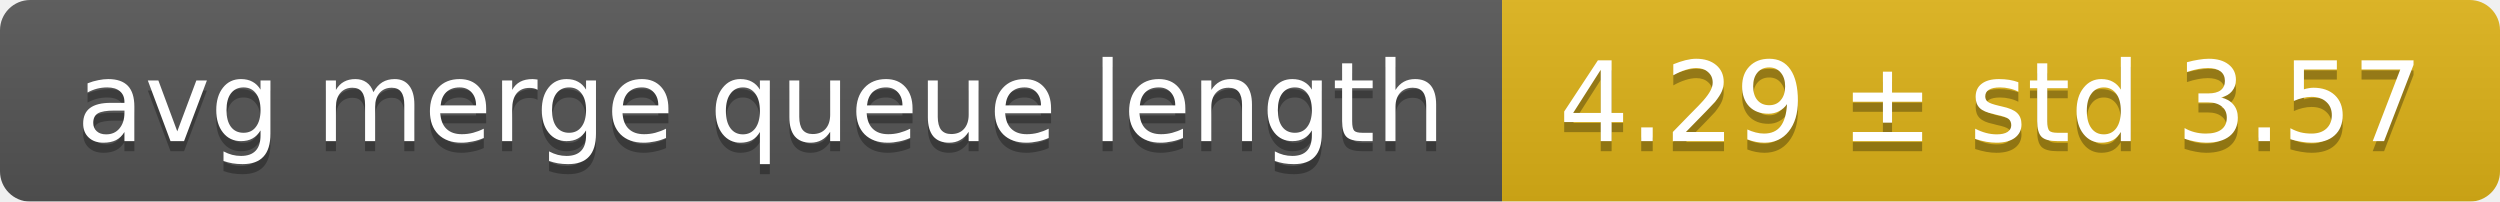
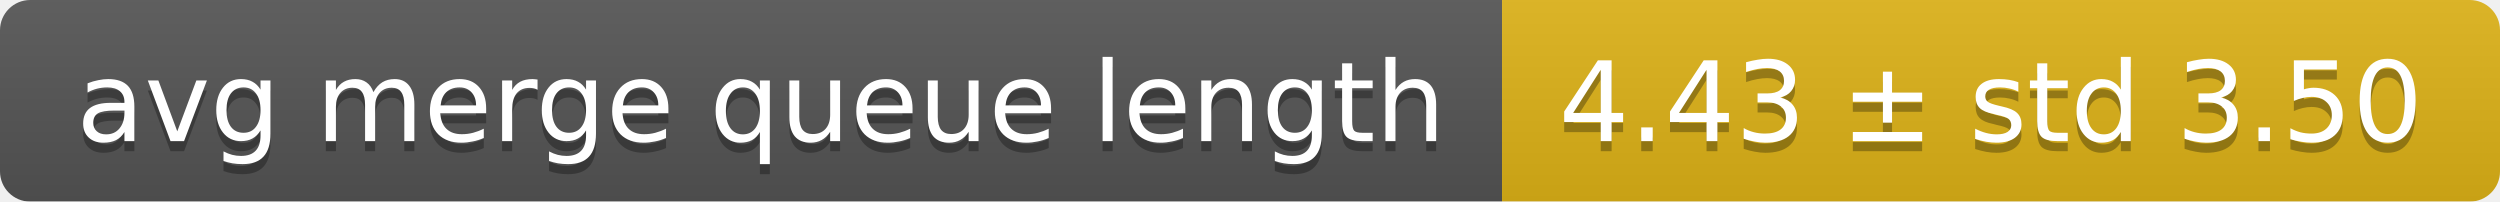
<svg xmlns="http://www.w3.org/2000/svg" width="248" height="20">
  <linearGradient id="smooth" x2="0" y2="100%">
    <stop offset="0" stop-color="#bbb" stop-opacity=".1" />
    <stop offset="1" stop-opacity=".1" />
  </linearGradient>
  <mask id="round">
    <rect width="248" height="20" rx="3" fill="#fff" />
  </mask>
  <g mask="url(#round)">
    <rect width="149" height="20" fill="#555" />
    <rect x="149" width="99" height="20" fill="#dfb317" />
    <rect width="248" height="20" fill="url(#smooth)" />
  </g>
  <g fill="#fff" text-anchor="middle" font-family="DejaVu Sans,Verdana,Geneva,sans-serif" font-size="11">
    <text x="75.5" y="15" fill="#010101" fill-opacity=".3">avg merge queue length</text>
    <text x="75.5" y="14">avg merge queue length</text>
-     <text x="197.5" y="15" fill="#010101" fill-opacity=".3">4.29 ± std 3.57</text>
-     <text x="197.5" y="14">4.29 ± std 3.57</text>
+     <text x="197.5" y="15" fill="#010101" fill-opacity=".3">4.43 ± std 3.50</text>
+     <text x="197.5" y="14">4.43 ± std 3.50</text>
  </g>
</svg>
